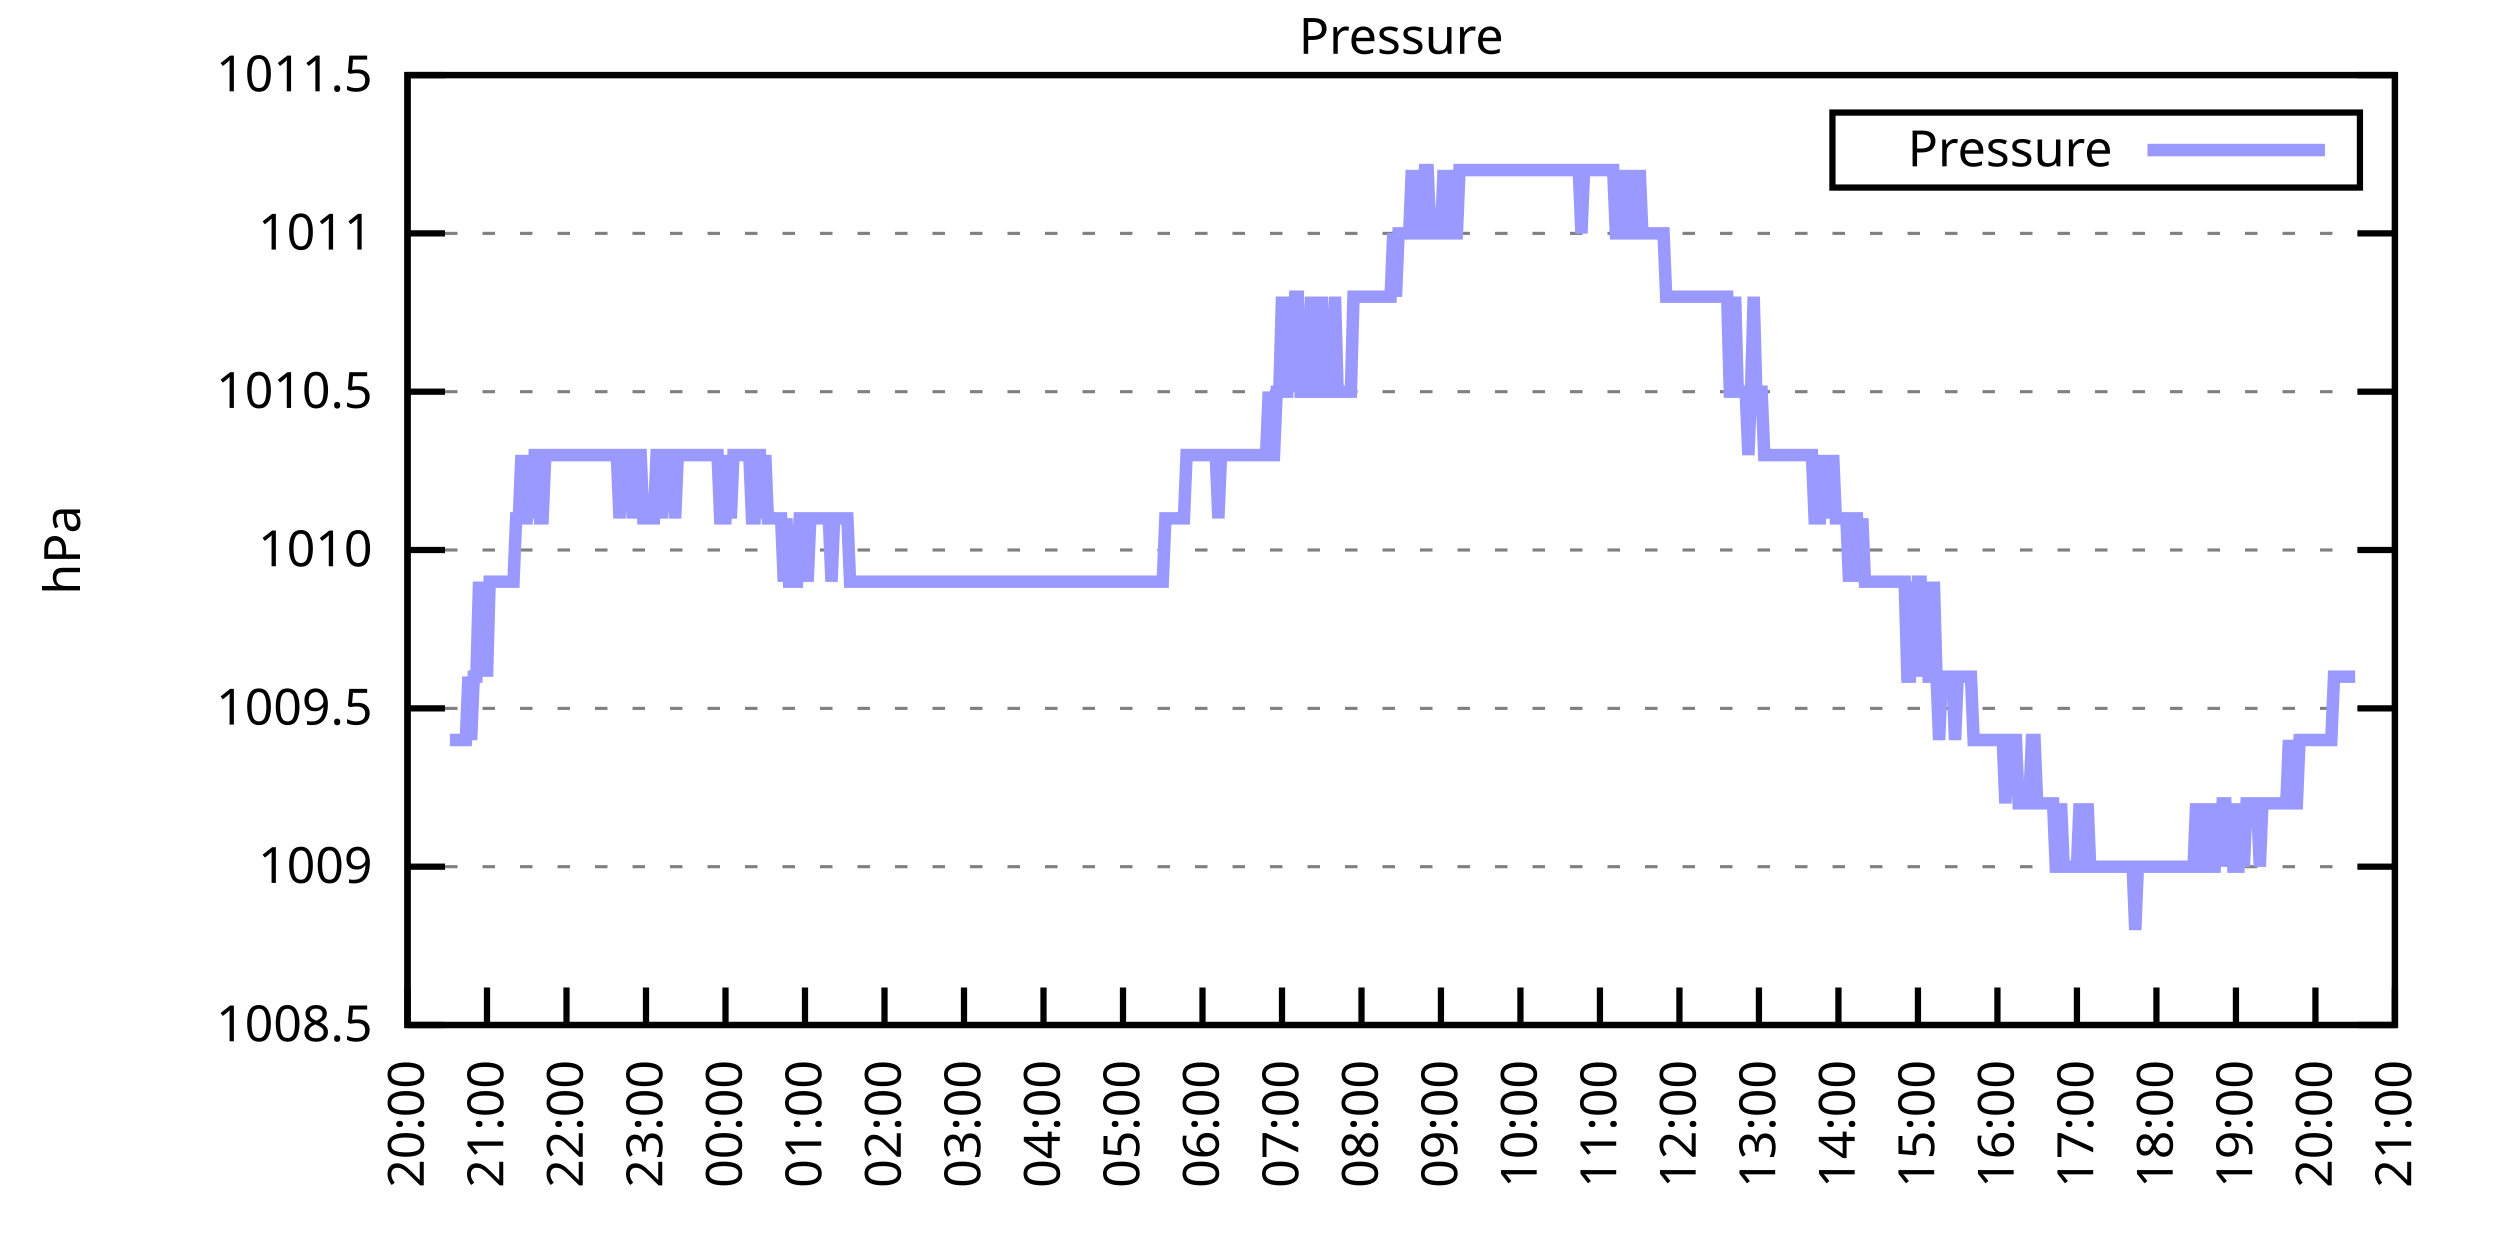
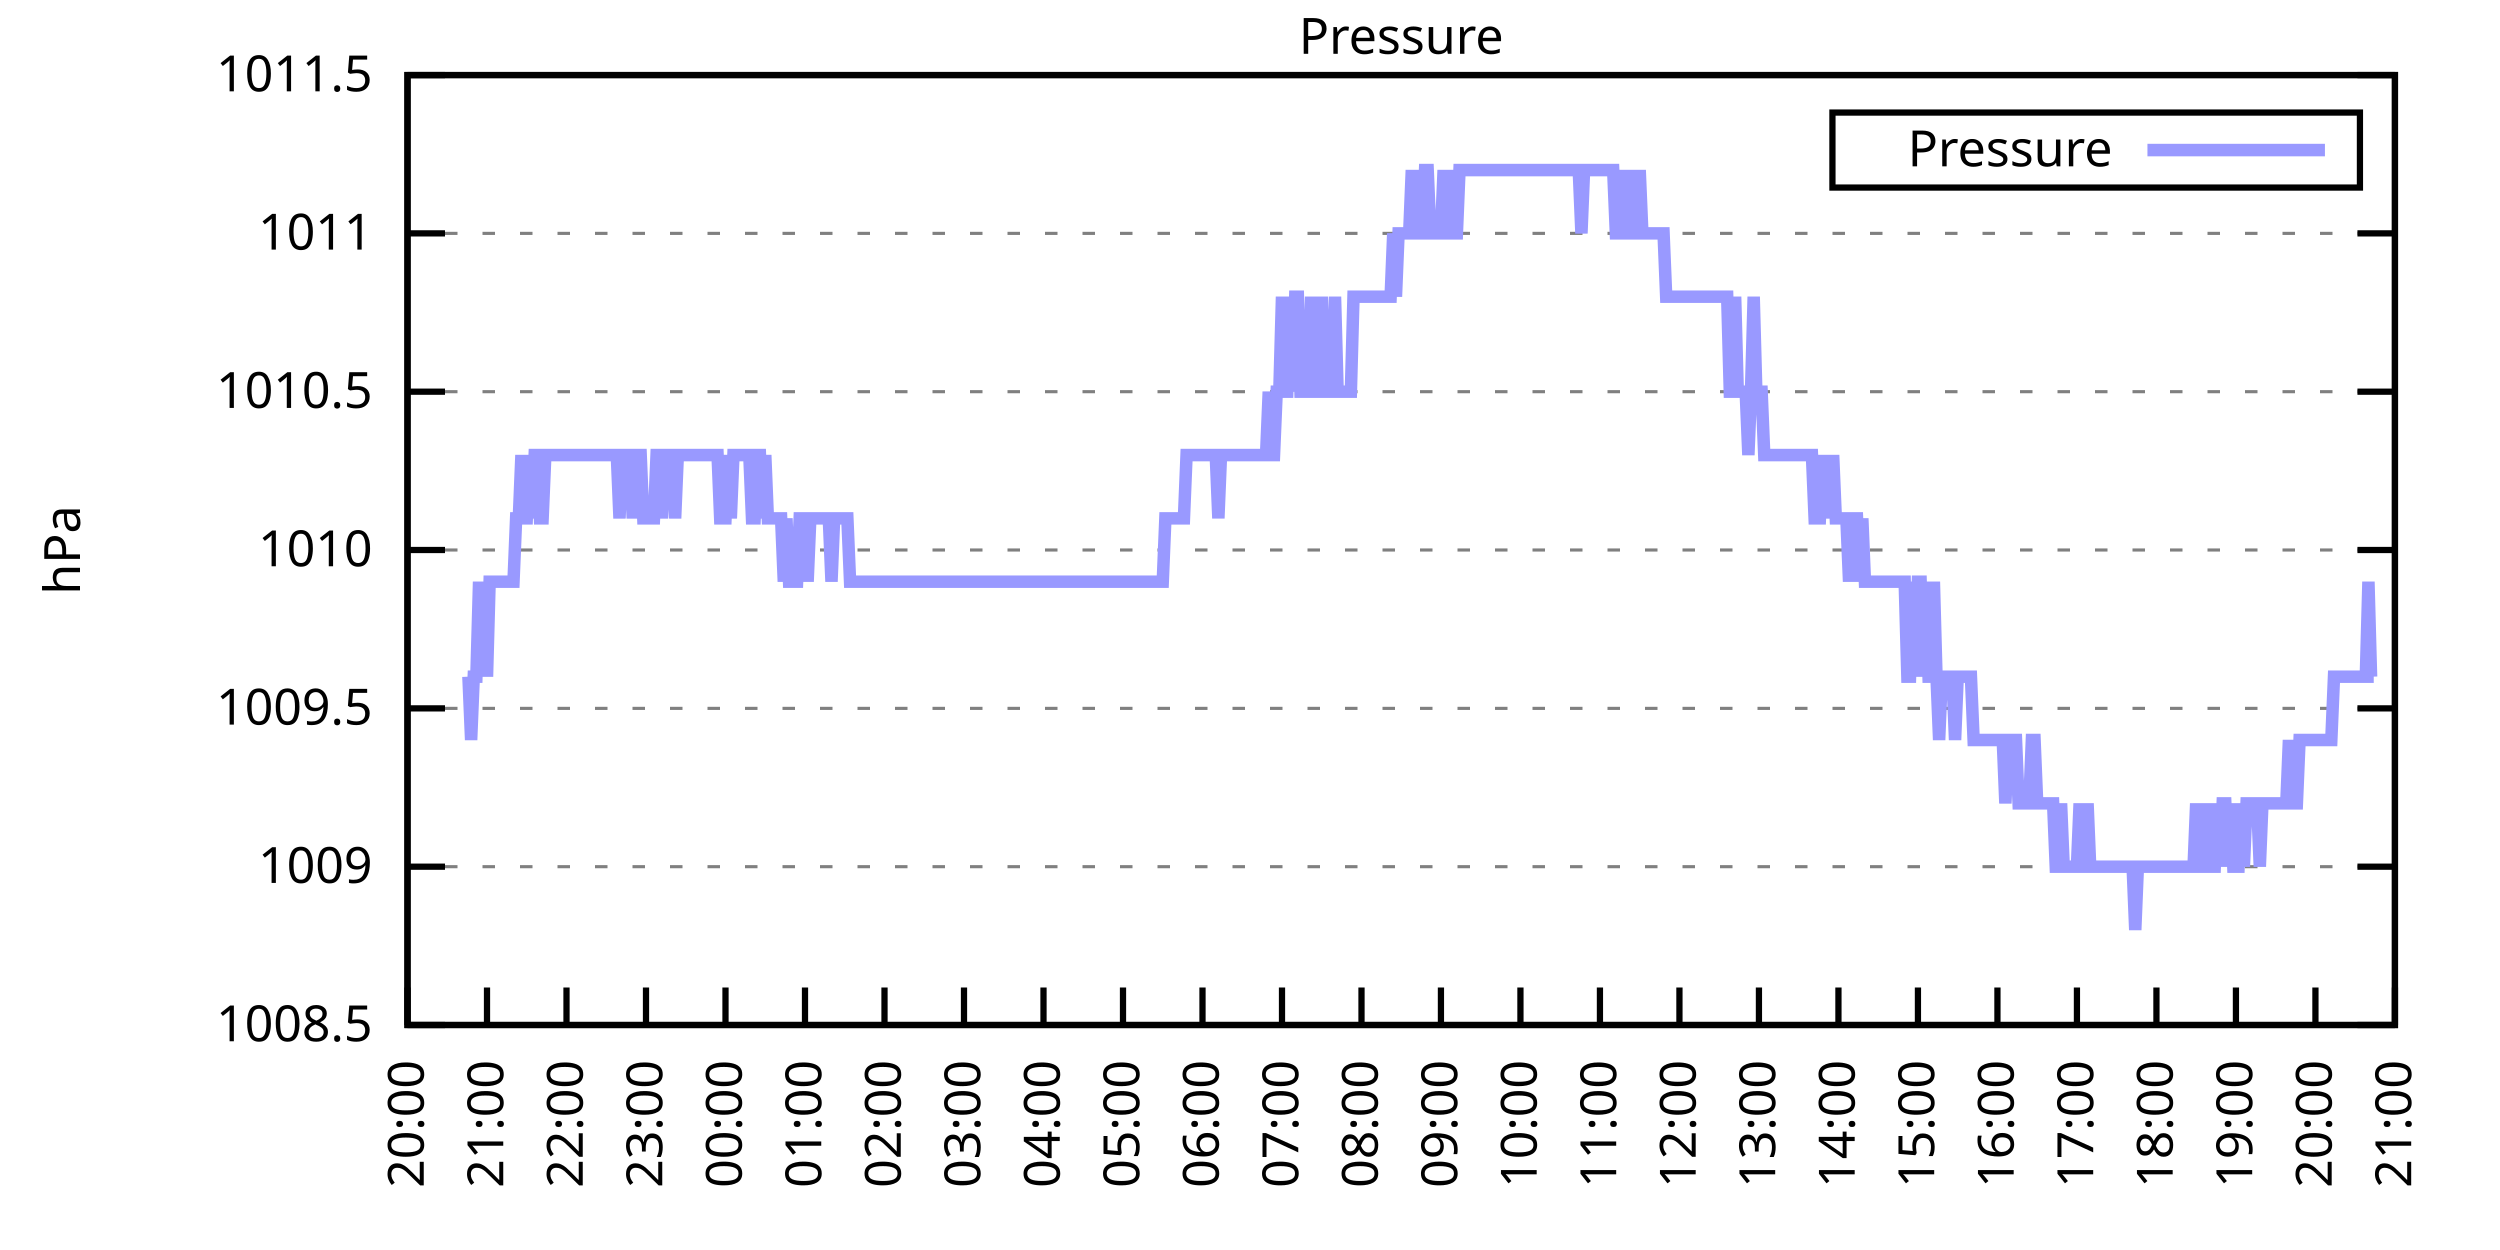
<svg xmlns="http://www.w3.org/2000/svg" xmlns:xlink="http://www.w3.org/1999/xlink" width="400" height="200" viewBox="0 0 400 200">
  <g id="gnuplot_canvas">
    <rect x="0" y="0" width="400" height="200" fill="none" />
    <defs>
      <circle id="gpDot" r="0.5" stroke-width="0.5" stroke="currentColor" />
      <path id="gpPt0" stroke-width="0.333" stroke="currentColor" d="M-1,0 h2 M0,-1 v2" />
      <path id="gpPt1" stroke-width="0.333" stroke="currentColor" d="M-1,-1 L1,1 M1,-1 L-1,1" />
      <path id="gpPt2" stroke-width="0.333" stroke="currentColor" d="M-1,0 L1,0 M0,-1 L0,1 M-1,-1 L1,1 M-1,1 L1,-1" />
      <rect id="gpPt3" stroke-width="0.333" stroke="currentColor" x="-1" y="-1" width="2" height="2" />
      <rect id="gpPt4" stroke-width="0.333" stroke="currentColor" fill="currentColor" x="-1" y="-1" width="2" height="2" />
      <circle id="gpPt5" stroke-width="0.333" stroke="currentColor" cx="0" cy="0" r="1" />
      <use xlink:href="#gpPt5" id="gpPt6" fill="currentColor" stroke="none" />
      <path id="gpPt7" stroke-width="0.333" stroke="currentColor" d="M0,-1.33 L-1.33,0.67 L1.33,0.67 z" />
      <use xlink:href="#gpPt7" id="gpPt8" fill="currentColor" stroke="none" />
      <use xlink:href="#gpPt7" id="gpPt9" stroke="currentColor" transform="rotate(180)" />
      <use xlink:href="#gpPt9" id="gpPt10" fill="currentColor" stroke="none" />
      <use xlink:href="#gpPt3" id="gpPt11" stroke="currentColor" transform="rotate(45)" />
      <use xlink:href="#gpPt11" id="gpPt12" fill="currentColor" stroke="none" />
      <path id="gpPt13" stroke-width="0.333" stroke="currentColor" d="M0,1.330 L1.265,0.411 L0.782,-1.067 L-0.782,-1.076 L-1.265,0.411 z" />
      <use xlink:href="#gpPt13" id="gpPt14" fill="currentColor" stroke="none" />
      <filter id="textbox" filterUnits="objectBoundingBox" x="0" y="0" height="1" width="1">
        <feFlood flood-color="white" flood-opacity="1" result="bgnd" />
        <feComposite in="SourceGraphic" in2="bgnd" operator="atop" />
      </filter>
      <filter id="greybox" filterUnits="objectBoundingBox" x="0" y="0" height="1" width="1">
        <feFlood flood-color="lightgrey" flood-opacity="1" result="grey" />
        <feComposite in="SourceGraphic" in2="grey" operator="atop" />
      </filter>
    </defs>
    <g fill="none" color="white" stroke="currentColor" stroke-width="1.00" stroke-linecap="butt" stroke-linejoin="miter">
</g>
    <g fill="none" color="black" stroke="currentColor" stroke-width="1.00" stroke-linecap="butt" stroke-linejoin="miter">
      <g stroke="none" shape-rendering="crispEdges">
        <polygon fill="rgb(255, 255, 255)" points="65.20,164.00 383.18,164.00 383.18,12.02 65.20,12.02 " />
      </g>
    </g>
    <g fill="none" color="black" stroke="currentColor" stroke-width="1.00" stroke-linecap="butt" stroke-linejoin="miter">
</g>
    <g fill="none" color="black" stroke="black" stroke-width="0.50" stroke-linecap="butt" stroke-linejoin="miter">
</g>
    <g fill="none" color="gray" stroke="currentColor" stroke-width="0.50" stroke-linecap="butt" stroke-linejoin="miter">
      <path stroke="gray" stroke-dasharray="2,4" class="gridline" d="M65.20,164.00 L383.19,164.00  " />
    </g>
    <g fill="none" color="gray" stroke="gray" stroke-width="1.00" stroke-linecap="butt" stroke-linejoin="miter">
</g>
    <g fill="none" color="black" stroke="currentColor" stroke-width="1.00" stroke-linecap="butt" stroke-linejoin="miter">
      <path stroke="black" d="M65.20,164.00 L71.20,164.00 M383.19,164.00 L377.19,164.00  " />
      <g transform="translate(59.60,166.60)" stroke="none" fill="black" font-family="Sans" font-size="8.00" text-anchor="end">
        <text>
          <tspan font-family="Sans"> 1008.5</tspan>
        </text>
      </g>
    </g>
    <g fill="none" color="black" stroke="currentColor" stroke-width="1.00" stroke-linecap="butt" stroke-linejoin="miter">
</g>
    <g fill="none" color="black" stroke="black" stroke-width="0.50" stroke-linecap="butt" stroke-linejoin="miter">
</g>
    <g fill="none" color="gray" stroke="currentColor" stroke-width="0.50" stroke-linecap="butt" stroke-linejoin="miter">
      <path stroke="gray" stroke-dasharray="2,4" class="gridline" d="M65.20,138.67 L383.19,138.67  " />
    </g>
    <g fill="none" color="gray" stroke="gray" stroke-width="1.00" stroke-linecap="butt" stroke-linejoin="miter">
</g>
    <g fill="none" color="black" stroke="currentColor" stroke-width="1.00" stroke-linecap="butt" stroke-linejoin="miter">
      <path stroke="black" d="M65.20,138.67 L71.20,138.67 M383.19,138.67 L377.19,138.67  " />
      <g transform="translate(59.60,141.27)" stroke="none" fill="black" font-family="Sans" font-size="8.00" text-anchor="end">
        <text>
          <tspan font-family="Sans"> 1009</tspan>
        </text>
      </g>
    </g>
    <g fill="none" color="black" stroke="currentColor" stroke-width="1.00" stroke-linecap="butt" stroke-linejoin="miter">
</g>
    <g fill="none" color="black" stroke="black" stroke-width="0.50" stroke-linecap="butt" stroke-linejoin="miter">
</g>
    <g fill="none" color="gray" stroke="currentColor" stroke-width="0.50" stroke-linecap="butt" stroke-linejoin="miter">
      <path stroke="gray" stroke-dasharray="2,4" class="gridline" d="M65.20,113.34 L383.19,113.34  " />
    </g>
    <g fill="none" color="gray" stroke="gray" stroke-width="1.00" stroke-linecap="butt" stroke-linejoin="miter">
</g>
    <g fill="none" color="black" stroke="currentColor" stroke-width="1.00" stroke-linecap="butt" stroke-linejoin="miter">
      <path stroke="black" d="M65.20,113.34 L71.20,113.34 M383.19,113.34 L377.19,113.34  " />
      <g transform="translate(59.60,115.94)" stroke="none" fill="black" font-family="Sans" font-size="8.00" text-anchor="end">
        <text>
          <tspan font-family="Sans"> 1009.5</tspan>
        </text>
      </g>
    </g>
    <g fill="none" color="black" stroke="currentColor" stroke-width="1.00" stroke-linecap="butt" stroke-linejoin="miter">
</g>
    <g fill="none" color="black" stroke="black" stroke-width="0.50" stroke-linecap="butt" stroke-linejoin="miter">
</g>
    <g fill="none" color="gray" stroke="currentColor" stroke-width="0.50" stroke-linecap="butt" stroke-linejoin="miter">
      <path stroke="gray" stroke-dasharray="2,4" class="gridline" d="M65.20,88.00 L383.19,88.00  " />
    </g>
    <g fill="none" color="gray" stroke="gray" stroke-width="1.00" stroke-linecap="butt" stroke-linejoin="miter">
</g>
    <g fill="none" color="black" stroke="currentColor" stroke-width="1.00" stroke-linecap="butt" stroke-linejoin="miter">
      <path stroke="black" d="M65.20,88.00 L71.20,88.00 M383.19,88.00 L377.19,88.00  " />
      <g transform="translate(59.60,90.60)" stroke="none" fill="black" font-family="Sans" font-size="8.00" text-anchor="end">
        <text>
          <tspan font-family="Sans"> 1010</tspan>
        </text>
      </g>
    </g>
    <g fill="none" color="black" stroke="currentColor" stroke-width="1.00" stroke-linecap="butt" stroke-linejoin="miter">
</g>
    <g fill="none" color="black" stroke="black" stroke-width="0.50" stroke-linecap="butt" stroke-linejoin="miter">
</g>
    <g fill="none" color="gray" stroke="currentColor" stroke-width="0.50" stroke-linecap="butt" stroke-linejoin="miter">
      <path stroke="gray" stroke-dasharray="2,4" class="gridline" d="M65.20,62.67 L383.19,62.67  " />
    </g>
    <g fill="none" color="gray" stroke="gray" stroke-width="1.00" stroke-linecap="butt" stroke-linejoin="miter">
</g>
    <g fill="none" color="black" stroke="currentColor" stroke-width="1.00" stroke-linecap="butt" stroke-linejoin="miter">
      <path stroke="black" d="M65.20,62.67 L71.20,62.67 M383.19,62.67 L377.19,62.67  " />
      <g transform="translate(59.60,65.27)" stroke="none" fill="black" font-family="Sans" font-size="8.00" text-anchor="end">
        <text>
          <tspan font-family="Sans"> 1010.5</tspan>
        </text>
      </g>
    </g>
    <g fill="none" color="black" stroke="currentColor" stroke-width="1.00" stroke-linecap="butt" stroke-linejoin="miter">
</g>
    <g fill="none" color="black" stroke="black" stroke-width="0.50" stroke-linecap="butt" stroke-linejoin="miter">
</g>
    <g fill="none" color="gray" stroke="currentColor" stroke-width="0.50" stroke-linecap="butt" stroke-linejoin="miter">
      <path stroke="gray" stroke-dasharray="2,4" class="gridline" d="M65.20,37.34 L383.19,37.34  " />
    </g>
    <g fill="none" color="gray" stroke="gray" stroke-width="1.00" stroke-linecap="butt" stroke-linejoin="miter">
</g>
    <g fill="none" color="black" stroke="currentColor" stroke-width="1.00" stroke-linecap="butt" stroke-linejoin="miter">
      <path stroke="black" d="M65.20,37.34 L71.20,37.34 M383.19,37.34 L377.19,37.34  " />
      <g transform="translate(59.60,39.94)" stroke="none" fill="black" font-family="Sans" font-size="8.00" text-anchor="end">
        <text>
          <tspan font-family="Sans"> 1011</tspan>
        </text>
      </g>
    </g>
    <g fill="none" color="black" stroke="currentColor" stroke-width="1.00" stroke-linecap="butt" stroke-linejoin="miter">
</g>
    <g fill="none" color="black" stroke="black" stroke-width="0.50" stroke-linecap="butt" stroke-linejoin="miter">
</g>
    <g fill="none" color="gray" stroke="currentColor" stroke-width="0.50" stroke-linecap="butt" stroke-linejoin="miter">
      <path stroke="gray" stroke-dasharray="2,4" class="gridline" d="M65.20,12.01 L383.19,12.01  " />
    </g>
    <g fill="none" color="gray" stroke="gray" stroke-width="1.00" stroke-linecap="butt" stroke-linejoin="miter">
</g>
    <g fill="none" color="black" stroke="currentColor" stroke-width="1.00" stroke-linecap="butt" stroke-linejoin="miter">
      <path stroke="black" d="M65.20,12.01 L71.20,12.01 M383.19,12.01 L377.19,12.01  " />
      <g transform="translate(59.60,14.61)" stroke="none" fill="black" font-family="Sans" font-size="8.00" text-anchor="end">
        <text>
          <tspan font-family="Sans"> 1011.5</tspan>
        </text>
      </g>
    </g>
    <g fill="none" color="black" stroke="currentColor" stroke-width="1.00" stroke-linecap="butt" stroke-linejoin="miter">
      <path stroke="black" d="M65.20,164.00 L65.20,158.00  " />
      <g transform="translate(67.80,169.60) rotate(270.00)" stroke="none" fill="black" font-family="Sans" font-size="8.00" text-anchor="end">
        <text>
          <tspan font-family="Sans">20:00</tspan>
        </text>
      </g>
    </g>
    <g fill="none" color="black" stroke="currentColor" stroke-width="1.00" stroke-linecap="butt" stroke-linejoin="miter">
      <path stroke="black" d="M77.92,164.00 L77.92,158.00  " />
      <g transform="translate(80.52,169.60) rotate(270.00)" stroke="none" fill="black" font-family="Sans" font-size="8.00" text-anchor="end">
        <text>
          <tspan font-family="Sans">21:00</tspan>
        </text>
      </g>
    </g>
    <g fill="none" color="black" stroke="currentColor" stroke-width="1.00" stroke-linecap="butt" stroke-linejoin="miter">
      <path stroke="black" d="M90.64,164.00 L90.64,158.00  " />
      <g transform="translate(93.24,169.60) rotate(270.00)" stroke="none" fill="black" font-family="Sans" font-size="8.00" text-anchor="end">
        <text>
          <tspan font-family="Sans">22:00</tspan>
        </text>
      </g>
    </g>
    <g fill="none" color="black" stroke="currentColor" stroke-width="1.00" stroke-linecap="butt" stroke-linejoin="miter">
      <path stroke="black" d="M103.36,164.00 L103.36,158.00  " />
      <g transform="translate(105.96,169.60) rotate(270.00)" stroke="none" fill="black" font-family="Sans" font-size="8.00" text-anchor="end">
        <text>
          <tspan font-family="Sans">23:00</tspan>
        </text>
      </g>
    </g>
    <g fill="none" color="black" stroke="currentColor" stroke-width="1.00" stroke-linecap="butt" stroke-linejoin="miter">
      <path stroke="black" d="M116.08,164.00 L116.08,158.00  " />
      <g transform="translate(118.68,169.60) rotate(270.00)" stroke="none" fill="black" font-family="Sans" font-size="8.00" text-anchor="end">
        <text>
          <tspan font-family="Sans">00:00</tspan>
        </text>
      </g>
    </g>
    <g fill="none" color="black" stroke="currentColor" stroke-width="1.00" stroke-linecap="butt" stroke-linejoin="miter">
      <path stroke="black" d="M128.80,164.00 L128.80,158.00  " />
      <g transform="translate(131.40,169.60) rotate(270.00)" stroke="none" fill="black" font-family="Sans" font-size="8.00" text-anchor="end">
        <text>
          <tspan font-family="Sans">01:00</tspan>
        </text>
      </g>
    </g>
    <g fill="none" color="black" stroke="currentColor" stroke-width="1.00" stroke-linecap="butt" stroke-linejoin="miter">
      <path stroke="black" d="M141.52,164.00 L141.52,158.00  " />
      <g transform="translate(144.12,169.60) rotate(270.00)" stroke="none" fill="black" font-family="Sans" font-size="8.00" text-anchor="end">
        <text>
          <tspan font-family="Sans">02:00</tspan>
        </text>
      </g>
    </g>
    <g fill="none" color="black" stroke="currentColor" stroke-width="1.00" stroke-linecap="butt" stroke-linejoin="miter">
      <path stroke="black" d="M154.24,164.00 L154.24,158.00  " />
      <g transform="translate(156.84,169.60) rotate(270.00)" stroke="none" fill="black" font-family="Sans" font-size="8.00" text-anchor="end">
        <text>
          <tspan font-family="Sans">03:00</tspan>
        </text>
      </g>
    </g>
    <g fill="none" color="black" stroke="currentColor" stroke-width="1.00" stroke-linecap="butt" stroke-linejoin="miter">
      <path stroke="black" d="M166.96,164.00 L166.96,158.00  " />
      <g transform="translate(169.56,169.60) rotate(270.00)" stroke="none" fill="black" font-family="Sans" font-size="8.00" text-anchor="end">
        <text>
          <tspan font-family="Sans">04:00</tspan>
        </text>
      </g>
    </g>
    <g fill="none" color="black" stroke="currentColor" stroke-width="1.00" stroke-linecap="butt" stroke-linejoin="miter">
      <path stroke="black" d="M179.68,164.00 L179.68,158.00  " />
      <g transform="translate(182.28,169.60) rotate(270.00)" stroke="none" fill="black" font-family="Sans" font-size="8.00" text-anchor="end">
        <text>
          <tspan font-family="Sans">05:00</tspan>
        </text>
      </g>
    </g>
    <g fill="none" color="black" stroke="currentColor" stroke-width="1.00" stroke-linecap="butt" stroke-linejoin="miter">
      <path stroke="black" d="M192.40,164.00 L192.40,158.00  " />
      <g transform="translate(195.00,169.60) rotate(270.00)" stroke="none" fill="black" font-family="Sans" font-size="8.00" text-anchor="end">
        <text>
          <tspan font-family="Sans">06:00</tspan>
        </text>
      </g>
    </g>
    <g fill="none" color="black" stroke="currentColor" stroke-width="1.00" stroke-linecap="butt" stroke-linejoin="miter">
      <path stroke="black" d="M205.12,164.00 L205.12,158.00  " />
      <g transform="translate(207.72,169.60) rotate(270.00)" stroke="none" fill="black" font-family="Sans" font-size="8.00" text-anchor="end">
        <text>
          <tspan font-family="Sans">07:00</tspan>
        </text>
      </g>
    </g>
    <g fill="none" color="black" stroke="currentColor" stroke-width="1.00" stroke-linecap="butt" stroke-linejoin="miter">
      <path stroke="black" d="M217.84,164.00 L217.84,158.00  " />
      <g transform="translate(220.44,169.60) rotate(270.00)" stroke="none" fill="black" font-family="Sans" font-size="8.00" text-anchor="end">
        <text>
          <tspan font-family="Sans">08:00</tspan>
        </text>
      </g>
    </g>
    <g fill="none" color="black" stroke="currentColor" stroke-width="1.00" stroke-linecap="butt" stroke-linejoin="miter">
      <path stroke="black" d="M230.55,164.00 L230.55,158.00  " />
      <g transform="translate(233.15,169.60) rotate(270.00)" stroke="none" fill="black" font-family="Sans" font-size="8.00" text-anchor="end">
        <text>
          <tspan font-family="Sans">09:00</tspan>
        </text>
      </g>
    </g>
    <g fill="none" color="black" stroke="currentColor" stroke-width="1.00" stroke-linecap="butt" stroke-linejoin="miter">
      <path stroke="black" d="M243.27,164.00 L243.27,158.00  " />
      <g transform="translate(245.87,169.60) rotate(270.00)" stroke="none" fill="black" font-family="Sans" font-size="8.00" text-anchor="end">
        <text>
          <tspan font-family="Sans">10:00</tspan>
        </text>
      </g>
    </g>
    <g fill="none" color="black" stroke="currentColor" stroke-width="1.00" stroke-linecap="butt" stroke-linejoin="miter">
      <path stroke="black" d="M255.99,164.00 L255.99,158.00  " />
      <g transform="translate(258.59,169.60) rotate(270.00)" stroke="none" fill="black" font-family="Sans" font-size="8.00" text-anchor="end">
        <text>
          <tspan font-family="Sans">11:00</tspan>
        </text>
      </g>
    </g>
    <g fill="none" color="black" stroke="currentColor" stroke-width="1.00" stroke-linecap="butt" stroke-linejoin="miter">
      <path stroke="black" d="M268.71,164.00 L268.71,158.00  " />
      <g transform="translate(271.31,169.60) rotate(270.00)" stroke="none" fill="black" font-family="Sans" font-size="8.00" text-anchor="end">
        <text>
          <tspan font-family="Sans">12:00</tspan>
        </text>
      </g>
    </g>
    <g fill="none" color="black" stroke="currentColor" stroke-width="1.00" stroke-linecap="butt" stroke-linejoin="miter">
      <path stroke="black" d="M281.43,164.00 L281.43,158.00  " />
      <g transform="translate(284.03,169.60) rotate(270.00)" stroke="none" fill="black" font-family="Sans" font-size="8.00" text-anchor="end">
        <text>
          <tspan font-family="Sans">13:00</tspan>
        </text>
      </g>
    </g>
    <g fill="none" color="black" stroke="currentColor" stroke-width="1.00" stroke-linecap="butt" stroke-linejoin="miter">
      <path stroke="black" d="M294.15,164.00 L294.15,158.00  " />
      <g transform="translate(296.75,169.60) rotate(270.00)" stroke="none" fill="black" font-family="Sans" font-size="8.00" text-anchor="end">
        <text>
          <tspan font-family="Sans">14:00</tspan>
        </text>
      </g>
    </g>
    <g fill="none" color="black" stroke="currentColor" stroke-width="1.00" stroke-linecap="butt" stroke-linejoin="miter">
      <path stroke="black" d="M306.87,164.00 L306.87,158.00  " />
      <g transform="translate(309.47,169.60) rotate(270.00)" stroke="none" fill="black" font-family="Sans" font-size="8.00" text-anchor="end">
        <text>
          <tspan font-family="Sans">15:00</tspan>
        </text>
      </g>
    </g>
    <g fill="none" color="black" stroke="currentColor" stroke-width="1.00" stroke-linecap="butt" stroke-linejoin="miter">
      <path stroke="black" d="M319.59,164.00 L319.59,158.00  " />
      <g transform="translate(322.19,169.60) rotate(270.00)" stroke="none" fill="black" font-family="Sans" font-size="8.00" text-anchor="end">
        <text>
          <tspan font-family="Sans">16:00</tspan>
        </text>
      </g>
    </g>
    <g fill="none" color="black" stroke="currentColor" stroke-width="1.00" stroke-linecap="butt" stroke-linejoin="miter">
      <path stroke="black" d="M332.31,164.00 L332.31,158.00  " />
      <g transform="translate(334.91,169.60) rotate(270.00)" stroke="none" fill="black" font-family="Sans" font-size="8.00" text-anchor="end">
        <text>
          <tspan font-family="Sans">17:00</tspan>
        </text>
      </g>
    </g>
    <g fill="none" color="black" stroke="currentColor" stroke-width="1.00" stroke-linecap="butt" stroke-linejoin="miter">
      <path stroke="black" d="M345.03,164.00 L345.03,158.00  " />
      <g transform="translate(347.63,169.60) rotate(270.00)" stroke="none" fill="black" font-family="Sans" font-size="8.00" text-anchor="end">
        <text>
          <tspan font-family="Sans">18:00</tspan>
        </text>
      </g>
    </g>
    <g fill="none" color="black" stroke="currentColor" stroke-width="1.00" stroke-linecap="butt" stroke-linejoin="miter">
      <path stroke="black" d="M357.75,164.00 L357.75,158.00  " />
      <g transform="translate(360.35,169.60) rotate(270.00)" stroke="none" fill="black" font-family="Sans" font-size="8.00" text-anchor="end">
        <text>
          <tspan font-family="Sans">19:00</tspan>
        </text>
      </g>
    </g>
    <g fill="none" color="black" stroke="currentColor" stroke-width="1.00" stroke-linecap="butt" stroke-linejoin="miter">
      <path stroke="black" d="M370.47,164.00 L370.47,158.00  " />
      <g transform="translate(373.07,169.60) rotate(270.00)" stroke="none" fill="black" font-family="Sans" font-size="8.00" text-anchor="end">
        <text>
          <tspan font-family="Sans">20:00</tspan>
        </text>
      </g>
    </g>
    <g fill="none" color="black" stroke="currentColor" stroke-width="1.00" stroke-linecap="butt" stroke-linejoin="miter">
      <path stroke="black" d="M383.19,164.00 L383.19,158.00  " />
      <g transform="translate(385.79,169.60) rotate(270.00)" stroke="none" fill="black" font-family="Sans" font-size="8.00" text-anchor="end">
        <text>
          <tspan font-family="Sans">21:00</tspan>
        </text>
      </g>
    </g>
    <g fill="none" color="black" stroke="currentColor" stroke-width="1.00" stroke-linecap="butt" stroke-linejoin="miter">
</g>
    <g fill="none" color="black" stroke="currentColor" stroke-width="1.00" stroke-linecap="butt" stroke-linejoin="miter">
      <path stroke="black" d="M65.20,12.01 L65.20,164.00 L383.19,164.00 L383.19,12.01 L65.20,12.01 Z  " />
    </g>
    <g fill="none" color="black" stroke="currentColor" stroke-width="1.00" stroke-linecap="butt" stroke-linejoin="miter">
</g>
    <g fill="none" color="black" stroke="currentColor" stroke-width="1.00" stroke-linecap="butt" stroke-linejoin="miter">
      <path stroke="black" d="M293.19,30.01 L293.19,18.01 L377.59,18.01 L377.59,30.01 L293.19,30.01 Z  " />
    </g>
    <g id="Pressure_plot_1">
      <g fill="none" color="white" stroke="black" stroke-width="2.00" stroke-linecap="butt" stroke-linejoin="miter">
</g>
      <g fill="none" color="black" stroke="currentColor" stroke-width="2.00" stroke-linecap="butt" stroke-linejoin="miter">
        <g transform="translate(337.99,26.61)" stroke="none" fill="black" font-family="Sans" font-size="8.00" text-anchor="end">
          <text>
            <tspan font-family="Sans">Pressure</tspan>
          </text>
        </g>
      </g>
      <g fill="none" color="black" stroke="currentColor" stroke-width="2.00" stroke-linecap="butt" stroke-linejoin="miter">
-         <path stroke="rgb(153, 153, 255)" d="M343.59,24.01 L371.99,24.01 M71.98,118.40 L72.41,118.40 L72.83,118.40 L73.26,118.40 L73.68,118.40 L74.10,118.40   L74.53,118.40 L74.95,108.27 L75.38,118.40 L75.80,108.27 L76.22,108.27 L76.65,93.07 L77.07,108.27 L77.50,93.07   L77.92,108.27 L78.34,93.07 L78.77,93.07 L79.19,93.07 L79.62,93.07 L80.04,93.07 L80.46,93.07 L80.89,93.07   L81.31,93.07 L81.74,93.07 L82.16,93.07 L82.58,82.94 L83.01,82.94 L83.43,72.81 L83.86,82.94 L84.28,82.94   L84.70,72.81 L85.13,82.94 L85.55,72.81 L85.98,72.81 L86.40,82.94 L86.82,82.94 L87.25,72.81 L87.67,72.81   L88.10,72.81 L88.52,72.81 L88.94,72.81 L89.37,72.81 L89.79,72.81 L90.22,72.81 L90.64,72.81 L91.06,72.81   L91.49,72.81 L91.91,72.81 L92.34,72.81 L92.76,72.81 L93.18,72.81 L93.61,72.81 L94.03,72.81 L94.46,72.81   L94.88,72.81 L95.30,72.81 L95.73,72.81 L96.15,72.81 L96.58,72.81 L97.00,72.81 L97.42,72.81 L97.85,72.81   L98.27,72.81 L98.69,72.81 L99.12,82.94 L99.54,72.81 L99.97,72.81 L100.39,72.81 L100.81,72.81 L101.24,82.94   L101.66,72.81 L102.09,72.81 L102.51,72.81 L102.93,82.94 L103.36,82.94 L103.78,82.94 L104.21,82.94 L104.63,82.94   L105.05,72.81 L105.48,72.81 L105.90,82.94 L106.33,72.81 L106.75,72.81 L107.17,72.81 L107.60,72.81 L108.02,82.94   L108.45,72.81 L108.87,72.81 L109.29,72.81 L109.72,72.81 L110.14,72.81 L110.57,72.81 L110.99,72.81 L111.41,72.81   L111.84,72.81 L112.26,72.81 L112.69,72.81 L113.11,72.81 L113.53,72.81 L113.96,72.81 L114.38,72.81 L114.81,72.81   L115.23,82.94 L115.65,82.94 L116.08,82.94 L116.50,72.81 L116.93,82.94 L117.35,72.81 L117.77,72.81 L118.20,72.81   L118.62,72.81 L119.05,72.81 L119.47,72.81 L119.89,72.81 L120.32,82.94 L120.74,82.94 L121.17,72.81 L121.59,72.81   L122.01,82.94 L122.44,72.81 L122.86,82.94 L123.29,82.94 L123.71,82.94 L124.13,82.94 L124.56,82.94 L124.98,82.94   L125.41,93.07 L125.83,82.94 L126.25,93.07 L126.68,93.07 L127.10,93.07 L127.53,93.07 L127.95,82.94 L128.37,82.94   L128.80,82.94 L129.22,93.07 L129.65,82.94 L130.07,82.94 L130.49,82.94 L130.92,82.94 L131.34,82.94 L131.77,82.94   L132.19,82.94 L132.61,82.94 L133.04,93.07 L133.46,82.94 L133.89,82.94 L134.31,82.94 L134.73,82.94 L135.16,82.94   L135.58,82.94 L136.01,93.07 L136.43,93.07 L136.85,93.07 L137.28,93.07 L137.70,93.07 L138.13,93.07 L138.55,93.07   L138.97,93.07 L139.40,93.07 L139.82,93.07 L140.25,93.07 L140.67,93.07 L141.09,93.07 L141.52,93.07 L141.94,93.07   L142.37,93.07 L142.79,93.07 L143.21,93.07 L143.64,93.07 L144.06,93.07 L144.49,93.07 L144.91,93.07 L145.33,93.07   L145.76,93.07 L146.18,93.07 L146.61,93.07 L147.03,93.07 L147.45,93.07 L147.88,93.07 L148.30,93.07 L148.73,93.07   L149.15,93.07 L149.57,93.07 L150.00,93.07 L150.42,93.07 L150.85,93.07 L151.27,93.07 L151.69,93.07 L152.12,93.07   L152.54,93.07 L152.97,93.07 L153.39,93.07 L153.81,93.07 L154.24,93.07 L154.66,93.07 L155.09,93.07 L155.51,93.07   L155.93,93.07 L156.36,93.07 L156.78,93.07 L157.21,93.07 L157.63,93.07 L158.05,93.07 L158.48,93.07 L158.90,93.07   L159.33,93.07 L159.75,93.07 L160.17,93.07 L160.60,93.07 L161.02,93.07 L161.44,93.07 L161.87,93.07 L162.29,93.07   L162.72,93.07 L163.14,93.07 L163.56,93.07 L163.99,93.07 L164.41,93.07 L164.84,93.07 L165.26,93.07 L165.68,93.07   L166.11,93.07 L166.53,93.07 L166.96,93.07 L167.38,93.07 L167.80,93.07 L168.23,93.07 L168.65,93.07 L169.08,93.07   L169.50,93.07 L169.92,93.07 L170.35,93.07 L170.77,93.07 L171.20,93.07 L171.62,93.07 L172.04,93.07 L172.47,93.07   L172.89,93.07 L173.32,93.07 L173.74,93.07 L174.16,93.07 L174.59,93.07 L175.01,93.07 L175.44,93.07 L175.86,93.07   L176.28,93.07 L176.71,93.07 L177.13,93.07 L177.56,93.07 L177.98,93.07 L178.40,93.07 L178.83,93.07 L179.25,93.07   L179.68,93.07 L180.10,93.07 L180.52,93.07 L180.95,93.07 L181.37,93.07 L181.80,93.07 L182.22,93.07 L182.64,93.07   L183.07,93.07 L183.49,93.07 L183.92,93.07 L184.34,93.07 L184.76,93.07 L185.19,93.07 L185.61,93.07 L186.04,93.07   L186.46,82.94 L186.88,82.94 L187.31,82.94 L187.73,82.94 L188.16,82.94 L188.58,82.94 L189.00,82.94 L189.43,82.94   L189.85,72.81 L190.28,72.81 L190.70,72.81 L191.12,72.81 L191.55,72.81 L191.97,72.81 L192.40,72.81 L192.82,72.81   L193.24,72.81 L193.67,72.81 L194.09,72.81 L194.52,72.81 L194.94,82.94 L195.36,72.81 L195.79,72.81 L196.21,72.81   L196.64,72.81 L197.06,72.81 L197.48,72.81 L197.91,72.81 L198.33,72.81 L198.76,72.81 L199.18,72.81 L199.60,72.81   L200.03,72.81 L200.45,72.81 L200.88,72.81 L201.30,72.81 L201.72,72.81 L202.15,72.81 L202.57,72.81 L203.00,62.67   L203.42,72.81 L203.84,72.81 L204.27,62.67 L204.69,62.67 L205.12,47.47 L205.54,62.67 L205.96,62.67 L206.39,47.47   L206.81,62.67 L207.24,47.47 L207.66,47.47 L208.08,62.67 L208.51,62.67 L208.93,62.67 L209.36,62.67 L209.78,47.47   L210.20,62.67 L210.63,62.67 L211.05,62.67 L211.48,47.47 L211.90,62.67 L212.32,62.67 L212.75,62.67 L213.17,62.67   L213.60,47.47 L214.02,62.67 L214.44,62.67 L214.87,62.67 L215.29,62.67 L215.72,62.67 L216.14,62.67 L216.56,47.47   L216.99,47.47 L217.41,47.47 L217.84,47.47 L218.26,47.47 L218.68,47.47 L219.11,47.47 L219.53,47.47 L219.96,47.47   L220.38,47.47 L220.80,47.47 L221.23,47.47 L221.65,47.47 L222.08,47.47 L222.50,47.47 L222.92,37.34 L223.35,47.47   L223.77,37.34 L224.20,37.34 L224.62,37.34 L225.04,37.34 L225.47,37.34 L225.89,27.21 L226.31,37.34 L226.74,27.21   L227.16,37.34 L227.59,37.34 L228.01,27.21 L228.43,27.21 L228.86,37.34 L229.28,37.34 L229.71,37.34 L230.13,37.34   L230.55,37.34 L230.98,27.21 L231.40,37.34 L231.83,37.34 L232.25,27.21 L232.67,37.34 L233.10,37.34 L233.52,27.21   L233.95,27.21 L234.37,27.21 L234.79,27.21 L235.22,27.21 L235.64,27.21 L236.07,27.21 L236.49,27.21 L236.91,27.21   L237.34,27.21 L237.76,27.21 L238.19,27.21 L238.61,27.21 L239.03,27.21 L239.46,27.21 L239.88,27.21 L240.31,27.21   L240.73,27.21 L241.15,27.21 L241.58,27.21 L242.00,27.21 L242.43,27.21 L242.85,27.21 L243.27,27.21 L243.70,27.21   L244.12,27.21 L244.55,27.21 L244.97,27.21 L245.39,27.21 L245.82,27.21 L246.24,27.21 L246.67,27.21 L247.09,27.21   L247.51,27.21 L247.94,27.21 L248.36,27.21 L248.79,27.21 L249.21,27.21 L249.63,27.21 L250.06,27.21 L250.48,27.21   L250.91,27.21 L251.33,27.21 L251.75,27.21 L252.18,27.21 L252.60,27.21 L253.03,37.34 L253.45,27.21 L253.87,27.21   L254.30,27.21 L254.72,27.21 L255.15,27.21 L255.57,27.21 L255.99,27.21 L256.42,27.21 L256.84,27.21 L257.27,27.21   L257.69,27.21 L258.11,27.21 L258.54,37.34 L258.96,37.34 L259.39,37.34 L259.81,27.21 L260.23,37.34 L260.66,37.34   L261.08,27.21 L261.51,37.34 L261.93,37.34 L262.35,27.21 L262.78,37.34 L263.20,37.34 L263.63,37.34 L264.05,37.34   L264.47,37.34 L264.90,37.34 L265.32,37.34 L265.75,37.34 L266.17,37.34 L266.59,47.47 L267.02,47.47 L267.44,47.47   L267.87,47.47 L268.29,47.47 L268.71,47.47 L269.14,47.47 L269.56,47.47 L269.99,47.47 L270.41,47.47 L270.83,47.47   L271.26,47.47 L271.68,47.47 L272.11,47.47 L272.53,47.47 L272.95,47.47 L273.38,47.47 L273.80,47.47 L274.23,47.47   L274.65,47.47 L275.07,47.47 L275.50,47.47 L275.92,47.47 L276.35,47.47 L276.77,62.67 L277.19,62.67 L277.62,47.47   L278.04,62.67 L278.47,62.67 L278.89,62.67 L279.31,62.67 L279.74,72.81 L280.16,62.67 L280.59,47.47 L281.01,62.67   L281.43,62.67 L281.86,62.67 L282.28,72.81 L282.71,72.81 L283.13,72.81 L283.55,72.81 L283.98,72.81 L284.40,72.81   L284.83,72.81 L285.25,72.81 L285.67,72.81 L286.10,72.81 L286.52,72.81 L286.95,72.81 L287.37,72.81 L287.79,72.81   L288.22,72.81 L288.64,72.81 L289.06,72.81 L289.49,72.81 L289.91,72.81 L290.34,82.94 L290.76,82.94 L291.18,82.94   L291.61,72.81 L292.03,82.94 L292.46,72.81 L292.88,82.94 L293.30,72.81 L293.73,82.94 L294.15,82.94 L294.58,82.94   L295.00,82.94 L295.42,82.94 L295.85,93.07 L296.27,82.94 L296.70,82.94 L297.12,82.94 L297.54,93.07 L297.97,82.94   L298.39,93.07 L298.82,93.07 L299.24,93.07 L299.66,93.07 L300.09,93.07 L300.51,93.07 L300.94,93.07 L301.36,93.07   L301.78,93.07 L302.21,93.07 L302.63,93.07 L303.06,93.07 L303.48,93.07 L303.90,93.07 L304.33,93.07 L304.75,93.07   L305.18,108.27 L305.60,108.27 L306.02,93.07 L306.45,108.27 L306.87,93.07 L307.30,93.07 L307.72,108.27 L308.14,93.07   L308.57,108.27 L308.99,108.27 L309.42,93.07 L309.84,108.27 L310.26,118.40 L310.69,108.27 L311.11,108.27 L311.54,108.27   L311.96,108.27 L312.38,108.27 L312.81,118.40 L313.23,108.27 L313.66,108.27 L314.08,108.27 L314.50,108.27 L314.93,108.27   L315.35,108.27 L315.78,118.40 L316.20,118.40 L316.62,118.40 L317.05,118.40 L317.47,118.40 L317.90,118.40 L318.32,118.40   L318.74,118.40 L319.17,118.40 L319.59,118.40 L320.02,118.40 L320.44,118.40 L320.86,128.54 L321.29,118.40 L321.71,118.40   L322.14,118.40 L322.56,118.40 L322.98,128.54 L323.41,128.54 L323.83,128.54 L324.26,128.54 L324.68,128.54 L325.10,118.40   L325.53,118.40 L325.95,128.54 L326.38,128.54 L326.80,128.54 L327.22,128.54 L327.65,128.54 L328.07,128.54 L328.50,128.54   L328.92,138.67 L329.34,138.67 L329.77,128.54 L330.19,138.67 L330.62,138.67 L331.04,138.67 L331.46,138.67 L331.89,138.67   L332.31,138.67 L332.74,128.54 L333.16,138.67 L333.58,138.67 L334.01,128.54 L334.43,138.67 L334.86,138.67 L335.28,138.67   L335.70,138.67 L336.13,138.67 L336.55,138.67 L336.98,138.67 L337.40,138.67 L337.82,138.67 L338.25,138.67 L338.67,138.67   L339.10,138.67 L339.52,138.67 L339.94,138.67 L340.37,138.67 L340.79,138.67 L341.22,138.67 L341.64,148.80 L342.06,138.67   L342.49,138.67 L342.91,138.67 L343.34,138.67 L343.76,138.67 L344.18,138.67 L344.61,138.67 L345.03,138.67 L345.46,138.67   L345.88,138.67 L346.30,138.67 L346.73,138.67 L347.15,138.67 L347.58,138.67 L348.00,138.67 L348.42,138.67 L348.85,138.67   L349.27,138.67 L349.70,138.67 L350.12,138.67 L350.54,138.67 L350.97,138.67 L351.39,128.54 L351.81,138.67 L352.24,138.67   L352.66,128.54 L353.09,138.67 L353.51,128.54 L353.93,138.67 L354.36,138.67 L354.78,128.54 L355.21,138.67 L355.63,128.54   L356.05,128.54 L356.48,138.67 L356.90,128.54 L357.33,138.67 L357.75,138.67 L358.17,138.67 L358.60,128.54 L359.02,138.67   L359.45,128.54 L359.87,128.54 L360.29,128.54 L360.72,128.54 L361.14,128.54 L361.57,138.67 L361.99,128.54 L362.41,128.54   L362.84,128.54 L363.26,128.54 L363.69,128.54 L364.11,128.54 L364.53,128.54 L364.96,128.54 L365.38,128.54 L365.81,128.54   L366.23,118.40 L366.65,128.54 L367.08,128.54 L367.50,128.54 L367.93,118.40 L368.35,118.40 L368.77,118.40 L369.20,118.40   L369.62,118.40 L370.05,118.40 L370.47,118.40 L370.89,118.40 L371.32,118.40 L371.74,118.40 L372.17,118.40 L372.59,118.40   L373.01,118.40 L373.44,108.27 L373.86,108.27 L374.29,108.27 L374.71,108.27 L375.13,108.27 L375.56,108.27 L375.98,108.27   L376.41,108.27 L376.83,108.27  " />
+         <path stroke="rgb(153, 153, 255)" d="M343.59,24.01 L371.99,24.01 M74.95,108.27 L75.38,118.40 L75.80,108.27 L76.22,108.27 L76.65,93.07 L77.07,108.27   L77.50,93.07 L77.92,108.27 L78.34,93.07 L78.77,93.07 L79.19,93.07 L79.62,93.07 L80.04,93.07 L80.46,93.07   L80.89,93.07 L81.31,93.07 L81.74,93.07 L82.16,93.07 L82.58,82.94 L83.01,82.94 L83.43,72.81 L83.86,82.94   L84.28,82.94 L84.70,72.81 L85.13,82.94 L85.55,72.81 L85.98,72.81 L86.40,82.94 L86.82,82.94 L87.25,72.81   L87.67,72.81 L88.10,72.81 L88.52,72.81 L88.94,72.81 L89.37,72.81 L89.79,72.81 L90.22,72.81 L90.64,72.81   L91.06,72.81 L91.49,72.81 L91.91,72.81 L92.34,72.81 L92.76,72.81 L93.18,72.81 L93.61,72.81 L94.03,72.81   L94.46,72.81 L94.88,72.81 L95.30,72.81 L95.73,72.81 L96.15,72.81 L96.58,72.81 L97.00,72.81 L97.42,72.81   L97.85,72.81 L98.27,72.81 L98.69,72.81 L99.12,82.94 L99.54,72.81 L99.97,72.81 L100.39,72.81 L100.81,72.81   L101.24,82.94 L101.66,72.81 L102.09,72.81 L102.51,72.81 L102.93,82.94 L103.36,82.94 L103.78,82.94 L104.21,82.94   L104.63,82.94 L105.05,72.81 L105.48,72.81 L105.90,82.94 L106.33,72.81 L106.75,72.81 L107.17,72.81 L107.60,72.81   L108.02,82.94 L108.45,72.81 L108.87,72.81 L109.29,72.81 L109.72,72.81 L110.14,72.81 L110.57,72.81 L110.99,72.81   L111.41,72.81 L111.84,72.81 L112.26,72.81 L112.69,72.81 L113.11,72.81 L113.53,72.81 L113.96,72.81 L114.38,72.81   L114.81,72.81 L115.23,82.94 L115.65,82.94 L116.08,82.94 L116.50,72.81 L116.93,82.94 L117.35,72.81 L117.77,72.81   L118.20,72.81 L118.62,72.81 L119.05,72.81 L119.47,72.81 L119.89,72.81 L120.32,82.94 L120.74,82.94 L121.17,72.81   L121.59,72.81 L122.01,82.94 L122.44,72.81 L122.86,82.94 L123.29,82.94 L123.71,82.94 L124.13,82.94 L124.56,82.94   L124.98,82.94 L125.41,93.07 L125.83,82.94 L126.25,93.07 L126.68,93.07 L127.10,93.07 L127.53,93.07 L127.95,82.94   L128.37,82.94 L128.80,82.94 L129.22,93.07 L129.65,82.94 L130.07,82.94 L130.49,82.94 L130.92,82.94 L131.34,82.94   L131.77,82.94 L132.19,82.94 L132.61,82.94 L133.04,93.07 L133.46,82.94 L133.89,82.94 L134.31,82.94 L134.73,82.94   L135.16,82.94 L135.58,82.94 L136.01,93.07 L136.43,93.07 L136.85,93.07 L137.28,93.07 L137.70,93.07 L138.13,93.07   L138.55,93.07 L138.97,93.07 L139.40,93.07 L139.82,93.07 L140.25,93.07 L140.67,93.07 L141.09,93.07 L141.52,93.07   L141.94,93.07 L142.37,93.07 L142.79,93.07 L143.21,93.07 L143.64,93.07 L144.06,93.07 L144.49,93.07 L144.91,93.07   L145.33,93.07 L145.76,93.07 L146.18,93.07 L146.61,93.07 L147.03,93.07 L147.45,93.07 L147.88,93.07 L148.30,93.07   L148.73,93.07 L149.15,93.07 L149.57,93.07 L150.00,93.07 L150.42,93.07 L150.85,93.07 L151.27,93.07 L151.69,93.07   L152.12,93.07 L152.54,93.07 L152.97,93.07 L153.39,93.07 L153.81,93.07 L154.24,93.07 L154.66,93.07 L155.09,93.07   L155.51,93.07 L155.93,93.07 L156.36,93.07 L156.78,93.07 L157.21,93.07 L157.63,93.07 L158.05,93.07 L158.48,93.07   L158.90,93.07 L159.33,93.07 L159.75,93.07 L160.17,93.07 L160.60,93.07 L161.02,93.07 L161.44,93.07 L161.87,93.07   L162.29,93.07 L162.72,93.07 L163.14,93.07 L163.56,93.07 L163.99,93.07 L164.41,93.07 L164.84,93.07 L165.26,93.07   L165.68,93.07 L166.11,93.07 L166.53,93.07 L166.96,93.07 L167.38,93.07 L167.80,93.07 L168.23,93.07 L168.65,93.07   L169.08,93.07 L169.50,93.07 L169.92,93.07 L170.35,93.07 L170.77,93.07 L171.20,93.07 L171.62,93.07 L172.04,93.07   L172.47,93.07 L172.89,93.07 L173.32,93.07 L173.74,93.07 L174.16,93.07 L174.59,93.07 L175.01,93.07 L175.44,93.07   L175.86,93.07 L176.28,93.07 L176.71,93.07 L177.13,93.07 L177.56,93.07 L177.98,93.07 L178.40,93.07 L178.83,93.07   L179.25,93.07 L179.68,93.07 L180.10,93.07 L180.52,93.07 L180.95,93.07 L181.37,93.07 L181.80,93.07 L182.22,93.07   L182.64,93.07 L183.07,93.07 L183.49,93.07 L183.92,93.07 L184.34,93.07 L184.76,93.07 L185.19,93.07 L185.61,93.07   L186.04,93.07 L186.46,82.94 L186.88,82.94 L187.31,82.94 L187.73,82.94 L188.16,82.94 L188.58,82.94 L189.00,82.94   L189.43,82.94 L189.85,72.81 L190.28,72.81 L190.70,72.81 L191.12,72.81 L191.55,72.81 L191.97,72.81 L192.40,72.81   L192.82,72.81 L193.24,72.81 L193.67,72.81 L194.09,72.81 L194.52,72.81 L194.94,82.94 L195.36,72.81 L195.79,72.81   L196.21,72.81 L196.64,72.81 L197.06,72.81 L197.48,72.81 L197.91,72.81 L198.33,72.81 L198.76,72.81 L199.18,72.81   L199.60,72.81 L200.03,72.81 L200.45,72.81 L200.88,72.81 L201.30,72.81 L201.72,72.81 L202.15,72.81 L202.57,72.81   L203.00,62.67 L203.42,72.81 L203.84,72.81 L204.27,62.67 L204.69,62.67 L205.12,47.47 L205.54,62.67 L205.96,62.67   L206.39,47.47 L206.81,62.67 L207.24,47.47 L207.66,47.47 L208.08,62.67 L208.51,62.67 L208.93,62.67 L209.36,62.67   L209.78,47.47 L210.20,62.67 L210.63,62.67 L211.05,62.67 L211.48,47.47 L211.90,62.67 L212.32,62.67 L212.75,62.67   L213.17,62.67 L213.60,47.47 L214.02,62.67 L214.44,62.67 L214.87,62.67 L215.29,62.67 L215.72,62.67 L216.14,62.67   L216.56,47.47 L216.99,47.47 L217.41,47.47 L217.84,47.47 L218.26,47.47 L218.68,47.47 L219.11,47.47 L219.53,47.47   L219.96,47.47 L220.38,47.47 L220.80,47.47 L221.23,47.47 L221.65,47.47 L222.08,47.47 L222.50,47.47 L222.92,37.34   L223.35,47.47 L223.77,37.34 L224.20,37.34 L224.62,37.34 L225.04,37.34 L225.47,37.34 L225.89,27.21 L226.31,37.34   L226.74,27.21 L227.16,37.34 L227.59,37.34 L228.01,27.21 L228.43,27.21 L228.86,37.34 L229.28,37.34 L229.71,37.34   L230.13,37.34 L230.55,37.34 L230.98,27.21 L231.40,37.34 L231.83,37.34 L232.25,27.21 L232.67,37.34 L233.10,37.34   L233.52,27.21 L233.95,27.21 L234.37,27.21 L234.79,27.21 L235.22,27.21 L235.64,27.21 L236.07,27.21 L236.49,27.21   L236.91,27.21 L237.34,27.21 L237.76,27.21 L238.19,27.21 L238.61,27.21 L239.03,27.21 L239.46,27.21 L239.88,27.21   L240.31,27.21 L240.73,27.21 L241.15,27.21 L241.58,27.21 L242.00,27.21 L242.43,27.21 L242.85,27.21 L243.27,27.21   L243.70,27.21 L244.12,27.21 L244.55,27.21 L244.97,27.21 L245.39,27.21 L245.82,27.21 L246.24,27.21 L246.67,27.21   L247.09,27.21 L247.51,27.21 L247.94,27.21 L248.36,27.21 L248.79,27.21 L249.21,27.21 L249.63,27.21 L250.06,27.21   L250.48,27.21 L250.91,27.21 L251.33,27.21 L251.75,27.21 L252.18,27.21 L252.60,27.21 L253.03,37.34 L253.45,27.21   L253.87,27.21 L254.30,27.21 L254.72,27.21 L255.15,27.21 L255.57,27.21 L255.99,27.21 L256.42,27.21 L256.84,27.21   L257.27,27.21 L257.69,27.21 L258.11,27.21 L258.54,37.34 L258.96,37.34 L259.39,37.34 L259.81,27.21 L260.23,37.34   L260.66,37.34 L261.08,27.21 L261.51,37.34 L261.93,37.34 L262.35,27.21 L262.78,37.34 L263.20,37.34 L263.63,37.34   L264.05,37.34 L264.47,37.34 L264.90,37.34 L265.32,37.34 L265.75,37.34 L266.17,37.34 L266.59,47.47 L267.02,47.47   L267.44,47.47 L267.87,47.47 L268.29,47.47 L268.71,47.47 L269.14,47.47 L269.56,47.47 L269.99,47.47 L270.41,47.47   L270.83,47.47 L271.26,47.47 L271.68,47.47 L272.11,47.47 L272.53,47.47 L272.95,47.47 L273.38,47.47 L273.80,47.47   L274.23,47.47 L274.65,47.47 L275.07,47.47 L275.50,47.47 L275.92,47.47 L276.35,47.47 L276.77,62.67 L277.19,62.67   L277.62,47.47 L278.04,62.67 L278.47,62.67 L278.89,62.67 L279.31,62.67 L279.74,72.81 L280.16,62.67 L280.59,47.47   L281.01,62.67 L281.43,62.67 L281.86,62.67 L282.28,72.81 L282.71,72.81 L283.13,72.81 L283.55,72.81 L283.98,72.81   L284.40,72.81 L284.83,72.81 L285.25,72.81 L285.67,72.81 L286.10,72.81 L286.52,72.81 L286.95,72.81 L287.37,72.81   L287.79,72.81 L288.22,72.81 L288.64,72.81 L289.06,72.81 L289.49,72.81 L289.91,72.81 L290.34,82.94 L290.76,82.94   L291.18,82.94 L291.61,72.81 L292.03,82.94 L292.46,72.81 L292.88,82.94 L293.30,72.81 L293.73,82.94 L294.15,82.94   L294.58,82.94 L295.00,82.94 L295.42,82.94 L295.85,93.07 L296.27,82.94 L296.70,82.94 L297.12,82.94 L297.54,93.07   L297.97,82.94 L298.39,93.07 L298.82,93.07 L299.24,93.07 L299.66,93.07 L300.09,93.07 L300.51,93.07 L300.94,93.07   L301.36,93.07 L301.78,93.07 L302.21,93.07 L302.63,93.07 L303.06,93.07 L303.48,93.07 L303.90,93.07 L304.33,93.07   L304.75,93.07 L305.18,108.27 L305.60,108.27 L306.02,93.07 L306.45,108.27 L306.87,93.07 L307.30,93.07 L307.72,108.27   L308.14,93.07 L308.57,108.27 L308.99,108.27 L309.42,93.07 L309.84,108.27 L310.26,118.40 L310.69,108.27 L311.11,108.27   L311.54,108.27 L311.96,108.27 L312.38,108.27 L312.81,118.40 L313.23,108.27 L313.66,108.27 L314.08,108.27 L314.50,108.27   L314.93,108.27 L315.35,108.27 L315.78,118.40 L316.20,118.40 L316.62,118.40 L317.05,118.40 L317.47,118.40 L317.90,118.40   L318.32,118.40 L318.74,118.40 L319.17,118.40 L319.59,118.40 L320.02,118.40 L320.44,118.40 L320.86,128.54 L321.29,118.40   L321.71,118.40 L322.14,118.40 L322.56,118.40 L322.98,128.54 L323.41,128.54 L323.83,128.54 L324.26,128.54 L324.68,128.54   L325.10,118.40 L325.53,118.40 L325.95,128.54 L326.38,128.54 L326.80,128.54 L327.22,128.54 L327.65,128.54 L328.07,128.54   L328.50,128.54 L328.92,138.67 L329.34,138.67 L329.77,128.54 L330.19,138.67 L330.62,138.67 L331.04,138.67 L331.46,138.67   L331.89,138.67 L332.31,138.67 L332.74,128.54 L333.16,138.67 L333.58,138.67 L334.01,128.54 L334.43,138.67 L334.86,138.67   L335.28,138.67 L335.70,138.67 L336.13,138.67 L336.55,138.67 L336.98,138.67 L337.40,138.67 L337.82,138.67 L338.25,138.67   L338.67,138.67 L339.10,138.67 L339.52,138.67 L339.94,138.67 L340.37,138.67 L340.79,138.67 L341.22,138.67 L341.64,148.80   L342.06,138.67 L342.49,138.67 L342.91,138.67 L343.34,138.67 L343.76,138.67 L344.18,138.67 L344.61,138.67 L345.03,138.67   L345.46,138.67 L345.88,138.67 L346.30,138.67 L346.73,138.67 L347.15,138.67 L347.58,138.67 L348.00,138.67 L348.42,138.67   L348.85,138.67 L349.27,138.67 L349.70,138.67 L350.12,138.67 L350.54,138.67 L350.97,138.67 L351.39,128.54 L351.81,138.67   L352.24,138.67 L352.66,128.54 L353.09,138.67 L353.51,128.54 L353.93,138.67 L354.36,138.67 L354.78,128.54 L355.21,138.67   L355.63,128.54 L356.05,128.54 L356.48,138.67 L356.90,128.54 L357.33,138.67 L357.75,138.67 L358.17,138.67 L358.60,128.54   L359.02,138.67 L359.45,128.54 L359.87,128.54 L360.29,128.54 L360.72,128.54 L361.14,128.54 L361.57,138.67 L361.99,128.54   L362.41,128.54 L362.84,128.54 L363.26,128.54 L363.69,128.54 L364.11,128.54 L364.53,128.54 L364.96,128.54 L365.38,128.54   L365.81,128.54 L366.23,118.40 L366.65,128.54 L367.08,128.54 L367.50,128.54 L367.93,118.40 L368.35,118.40 L368.77,118.40   L369.20,118.40 L369.62,118.40 L370.05,118.40 L370.47,118.40 L370.89,118.40 L371.32,118.40 L371.74,118.40 L372.17,118.40   L372.59,118.40 L373.01,118.40 L373.44,108.27 L373.86,108.27 L374.29,108.27 L374.71,108.27 L375.13,108.27 L375.56,108.27   L375.98,108.27 L376.41,108.27 L376.83,108.27 L377.25,108.27 L377.68,108.27 L378.10,108.27 L378.53,108.27 L378.95,93.07   L379.37,108.27 L379.80,108.27  " />
      </g>
    </g>
    <g fill="none" color="black" stroke="currentColor" stroke-width="2.00" stroke-linecap="butt" stroke-linejoin="miter">
</g>
    <g fill="none" color="black" stroke="black" stroke-width="1.00" stroke-linecap="butt" stroke-linejoin="miter">
</g>
    <g fill="none" color="black" stroke="currentColor" stroke-width="1.00" stroke-linecap="butt" stroke-linejoin="miter">
      <path stroke="black" d="M65.20,12.01 L65.20,164.00 L383.19,164.00 L383.19,12.01 L65.20,12.01 Z  " />
      <g transform="translate(12.80,88.01) rotate(270.00)" stroke="none" fill="black" font-family="Sans" font-size="8.00" text-anchor="middle">
        <text>
          <tspan font-family="Sans">hPa</tspan>
        </text>
      </g>
    </g>
    <g fill="none" color="black" stroke="currentColor" stroke-width="1.00" stroke-linecap="butt" stroke-linejoin="miter">
</g>
    <g fill="none" color="black" stroke="currentColor" stroke-width="1.00" stroke-linecap="butt" stroke-linejoin="miter">
      <g transform="translate(224.19,8.61)" stroke="none" fill="black" font-family="Sans" font-size="8.00" text-anchor="middle">
        <text>
          <tspan font-family="Sans">Pressure</tspan>
        </text>
      </g>
    </g>
    <g fill="none" color="black" stroke="currentColor" stroke-width="1.00" stroke-linecap="butt" stroke-linejoin="miter">
</g>
  </g>
</svg>
